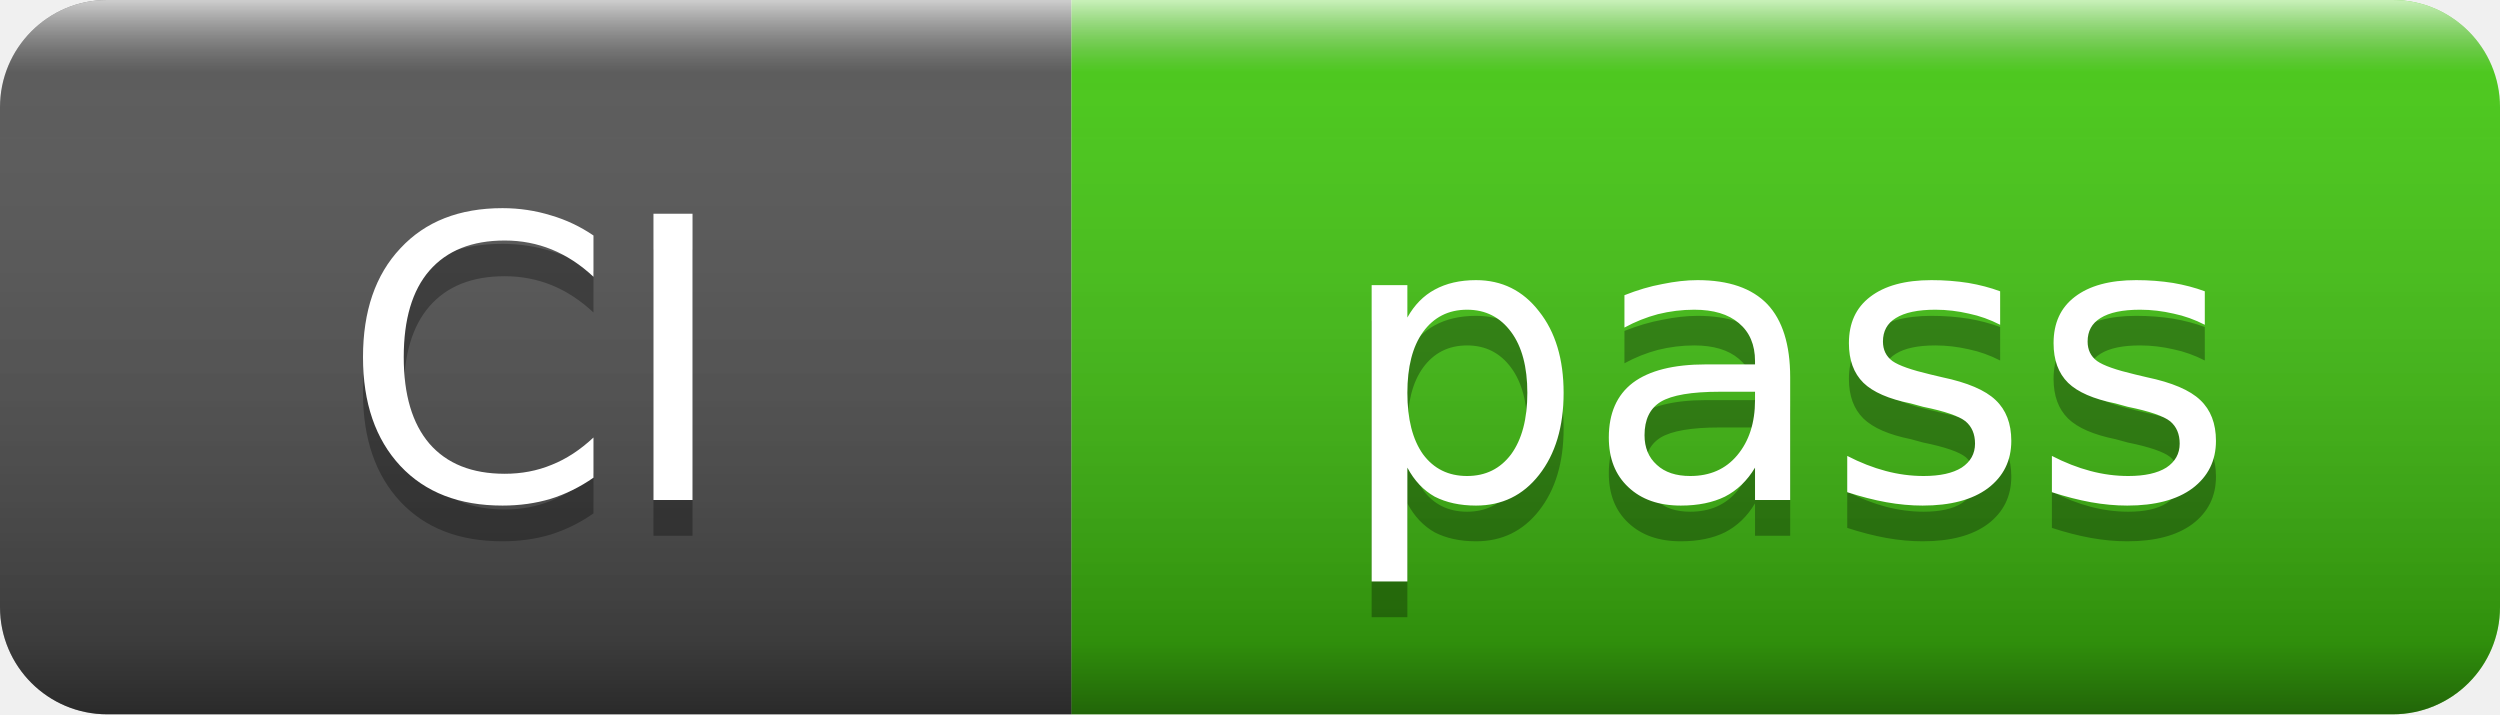
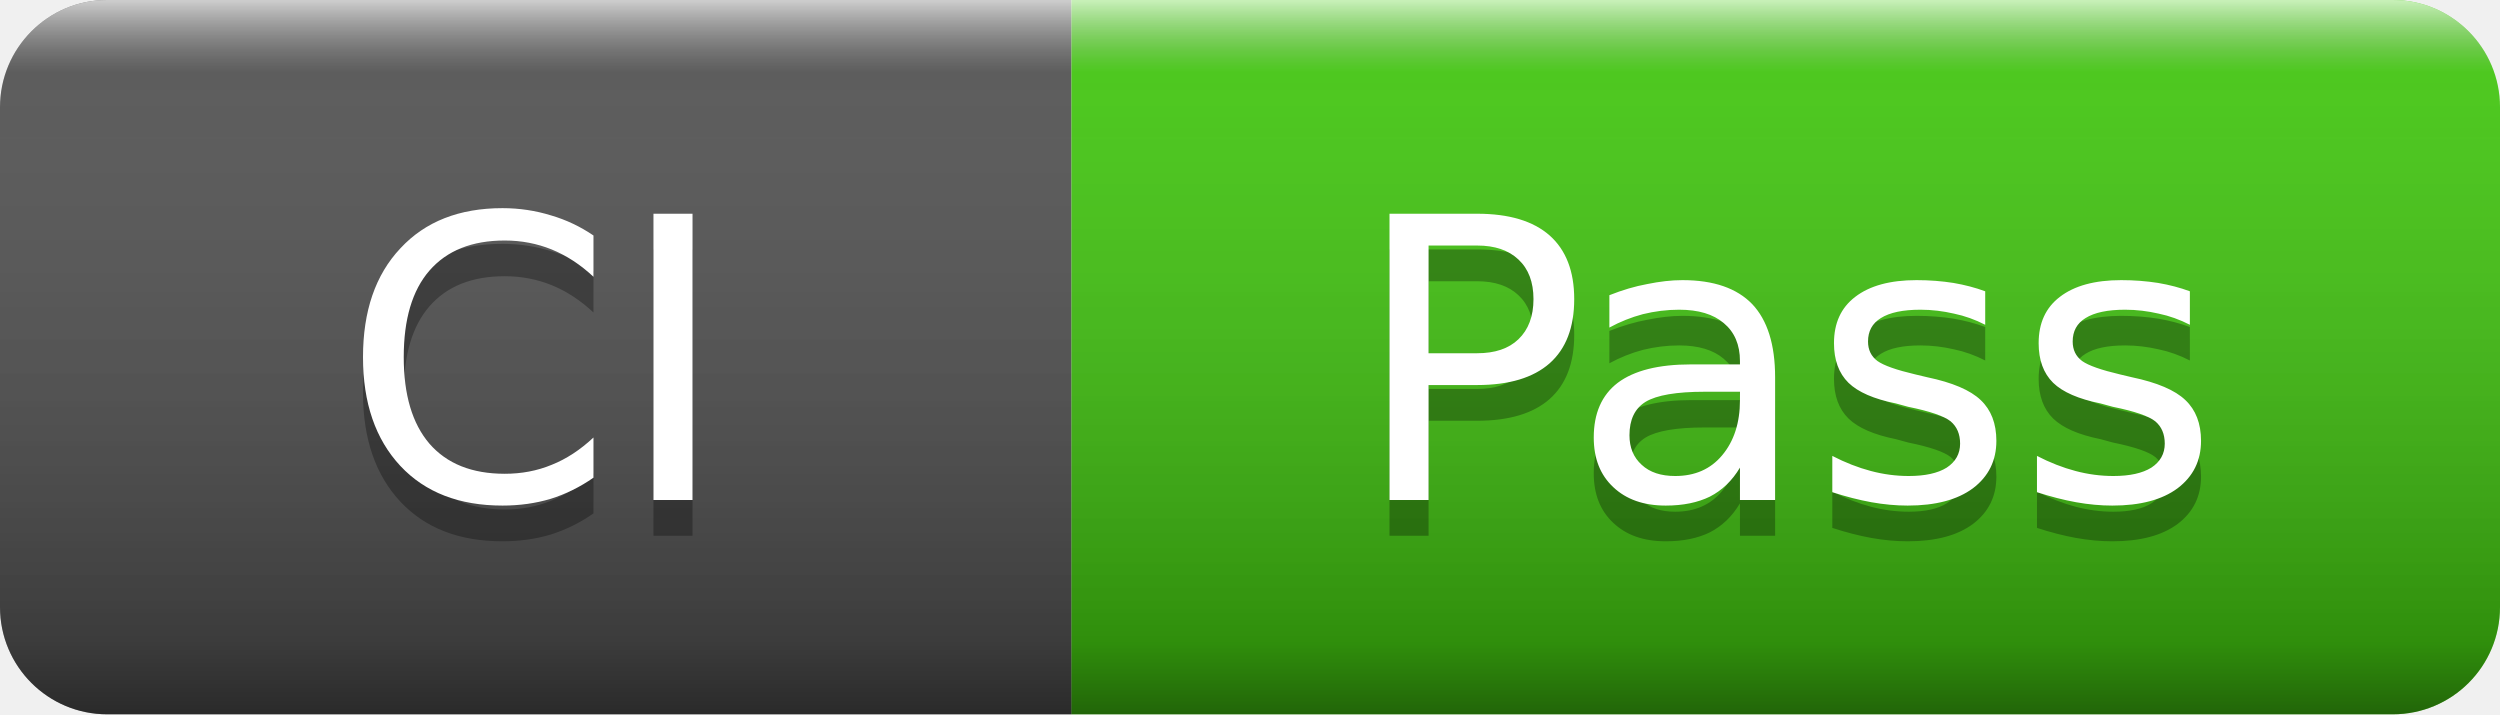
- <svg xmlns="http://www.w3.org/2000/svg" width="70" height="20" role="img" aria-label="CI: pass">
+ <svg xmlns="http://www.w3.org/2000/svg" width="70" height="20" role="img" aria-label="CI: Pass">
  <linearGradient id="s" x2="0" y2="100%">
    <stop offset="0" stop-color="#fff" stop-opacity=".7" />
    <stop offset=".1" stop-color="#aaa" stop-opacity=".1" />
    <stop offset=".9" stop-color="#000" stop-opacity=".3" />
    <stop offset="1" stop-color="#000" stop-opacity=".5" />
  </linearGradient>
  <clipPath id="r">
    <rect width="70" height="20" rx="3" />
  </clipPath>
  <g clip-path="url(#r)">
    <rect width="30" height="20" fill="#555" />
    <rect x="30" width="40" height="20" fill="#4c1" />
    <rect width="70" height="20" fill="url(#s)" />
  </g>
  <g fill="#fff" text-anchor="middle" font-family="Verdana,Geneva,DejaVu Sans,sans-serif" font-size="11">
    <text x="15" y="15" fill="#010101" fill-opacity=".3">CI</text>
    <text x="15" y="14">CI</text>
-     <text x="50" y="15" fill="#010101" fill-opacity=".3">pass</text>
-     <text x="50" y="14">pass</text>
+     <text x="50" y="15" fill="#010101" fill-opacity=".3">Pass</text>
+     <text x="50" y="14">Pass</text>
  </g>
</svg>
